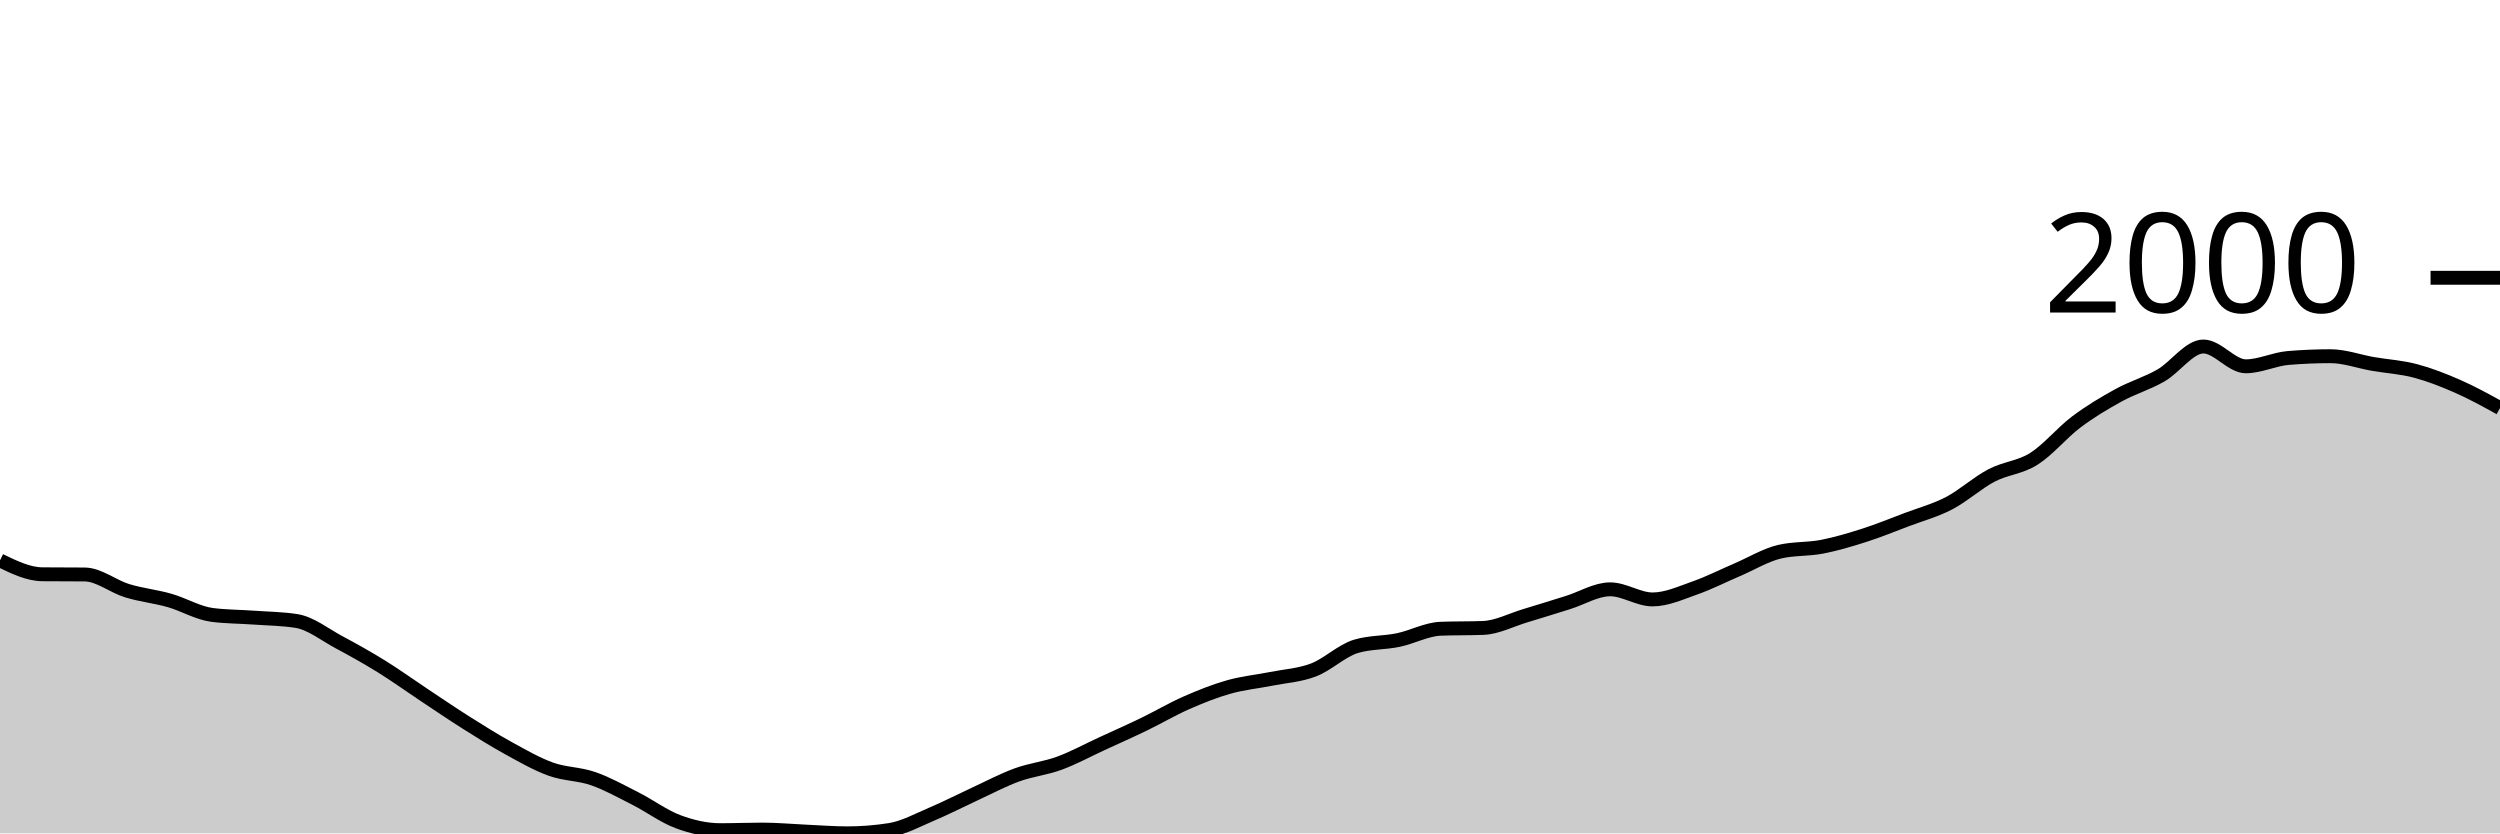
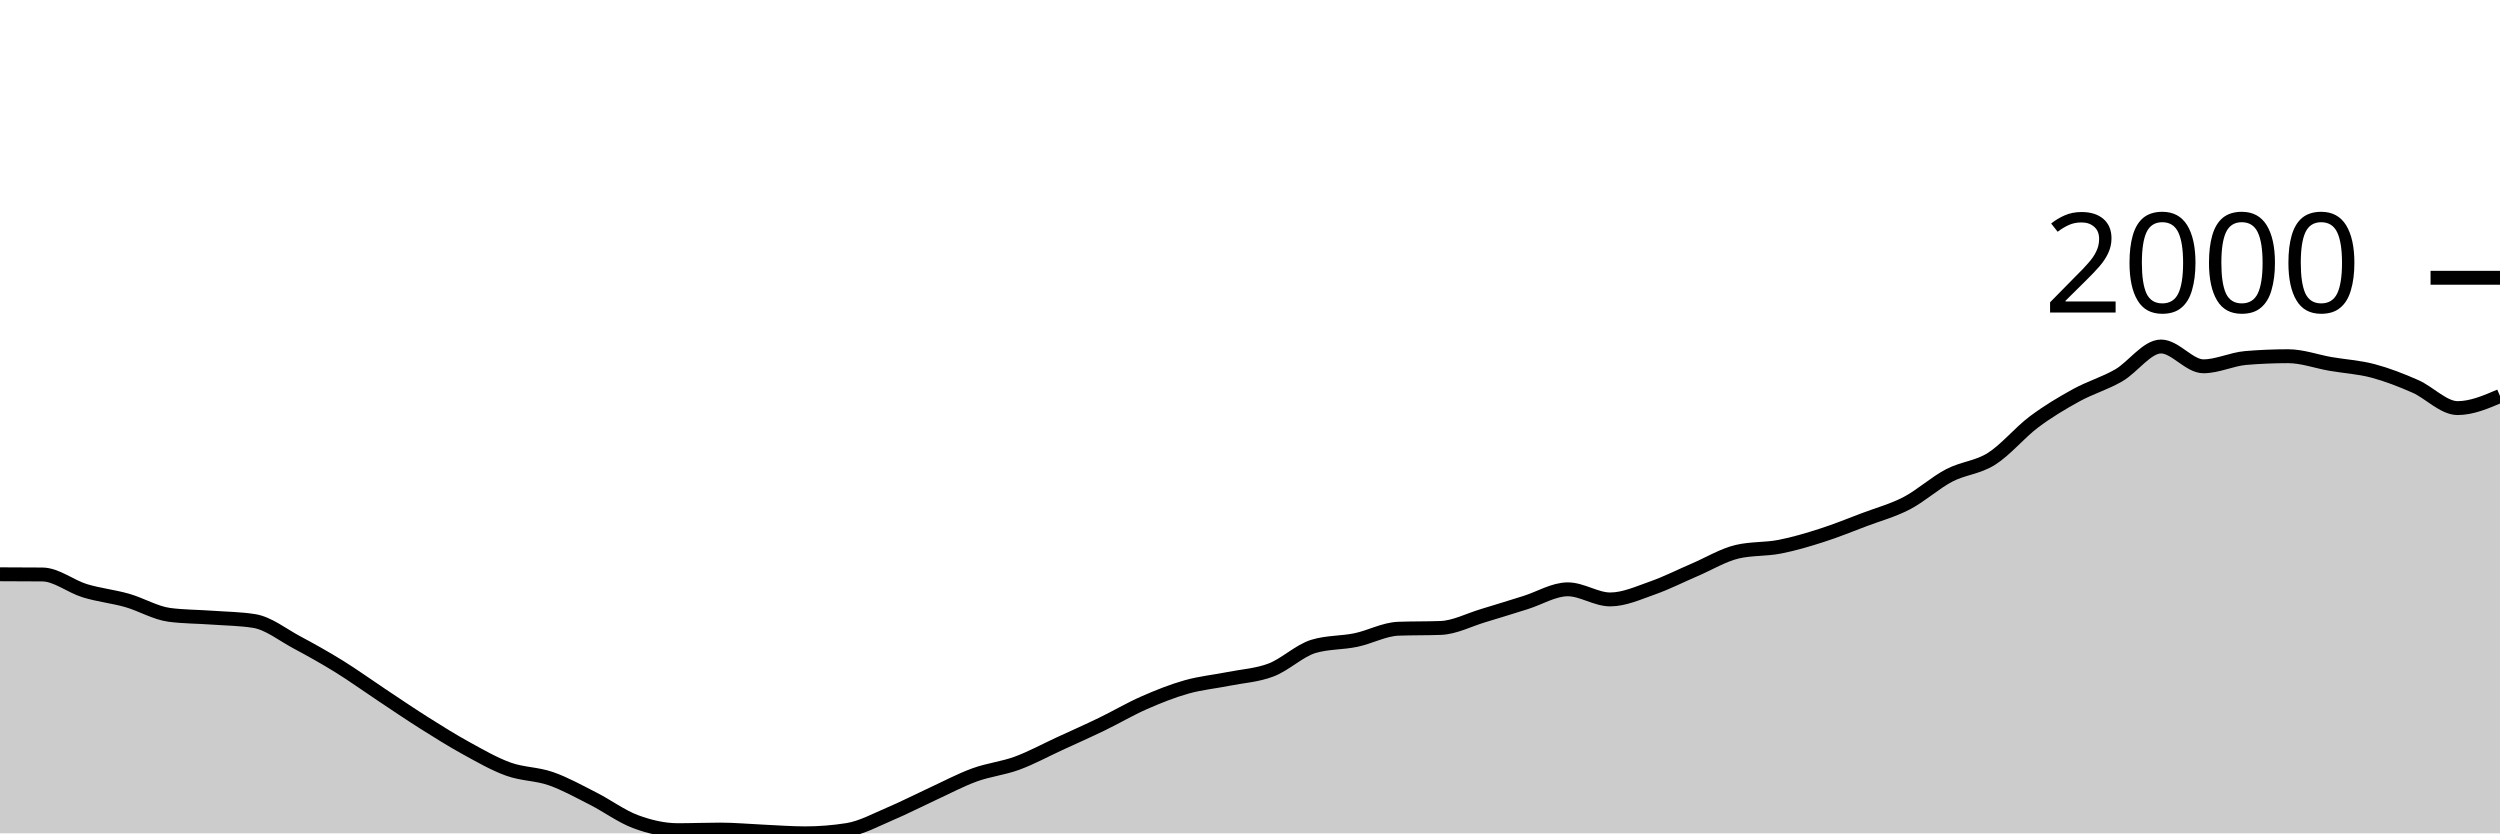
<svg xmlns="http://www.w3.org/2000/svg" viewBox="0 0 180 60">
  <g transform="translate(0,20)">
-     <path class="area" fill="rgba(0, 0, 0, 0.2)" d="M0,20.349C1.017,20.844,2.034,21.338,3.051,21.348C4.068,21.357,5.085,21.352,6.102,21.362C7.119,21.371,8.136,22.22,9.153,22.531C10.169,22.843,11.186,22.94,12.203,23.23C13.22,23.52,14.237,24.138,15.254,24.271C16.271,24.404,17.288,24.397,18.305,24.471C19.322,24.544,20.339,24.551,21.356,24.713C22.373,24.875,23.39,25.695,24.407,26.239C25.424,26.783,26.441,27.349,27.458,27.979C28.475,28.608,29.492,29.343,30.508,30.018C31.525,30.693,32.542,31.387,33.559,32.029C34.576,32.67,35.593,33.31,36.61,33.868C37.627,34.427,38.644,35.014,39.661,35.38C40.678,35.746,41.695,35.71,42.712,36.064C43.729,36.418,44.746,36.989,45.763,37.504C46.78,38.02,47.797,38.781,48.814,39.159C49.831,39.537,50.847,39.772,51.864,39.772C52.881,39.772,53.898,39.729,54.915,39.729C55.932,39.729,56.949,39.827,57.966,39.872C58.983,39.917,60,40,61.017,40C62.034,40,63.051,39.919,64.068,39.758C65.085,39.596,66.102,39.033,67.119,38.602C68.136,38.172,69.153,37.645,70.169,37.176C71.186,36.708,72.203,36.164,73.22,35.793C74.237,35.422,75.254,35.325,76.271,34.952C77.288,34.579,78.305,34.023,79.322,33.554C80.339,33.086,81.356,32.635,82.373,32.143C83.39,31.651,84.407,31.049,85.424,30.602C86.441,30.156,87.458,29.749,88.475,29.462C89.492,29.174,90.508,29.081,91.525,28.877C92.542,28.673,93.559,28.625,94.576,28.235C95.593,27.846,96.61,26.843,97.627,26.538C98.644,26.234,99.661,26.294,100.678,26.082C101.695,25.87,102.712,25.307,103.729,25.269C104.746,25.231,105.763,25.25,106.78,25.212C107.797,25.174,108.814,24.632,109.831,24.328C110.847,24.024,111.864,23.703,112.881,23.387C113.898,23.071,114.915,22.431,115.932,22.431C116.949,22.431,117.966,23.159,118.983,23.159C120,23.159,121.017,22.688,122.034,22.332C123.051,21.975,124.068,21.455,125.085,21.02C126.102,20.585,127.119,19.96,128.136,19.722C129.153,19.484,130.169,19.563,131.186,19.365C132.203,19.168,133.22,18.864,134.237,18.538C135.254,18.213,136.271,17.797,137.288,17.412C138.305,17.027,139.322,16.758,140.339,16.228C141.356,15.698,142.373,14.764,143.39,14.232C144.407,13.699,145.424,13.676,146.441,13.034C147.458,12.392,148.475,11.144,149.492,10.381C150.508,9.619,151.525,9.015,152.542,8.456C153.559,7.898,154.576,7.615,155.593,7.03C156.61,6.446,157.627,4.948,158.644,4.948C159.661,4.948,160.678,6.374,161.695,6.374C162.712,6.374,163.729,5.861,164.746,5.775C165.763,5.69,166.78,5.647,167.797,5.647C168.814,5.647,169.831,6.027,170.847,6.203C171.864,6.379,172.881,6.434,173.898,6.702C174.915,6.971,175.932,7.368,176.949,7.815C177.966,8.261,178.983,8.822,180,9.383L180,40C178.983,40,177.966,40,176.949,40C175.932,40,174.915,40,173.898,40C172.881,40,171.864,40,170.847,40C169.831,40,168.814,40,167.797,40C166.78,40,165.763,40,164.746,40C163.729,40,162.712,40,161.695,40C160.678,40,159.661,40,158.644,40C157.627,40,156.61,40,155.593,40C154.576,40,153.559,40,152.542,40C151.525,40,150.508,40,149.492,40C148.475,40,147.458,40,146.441,40C145.424,40,144.407,40,143.39,40C142.373,40,141.356,40,140.339,40C139.322,40,138.305,40,137.288,40C136.271,40,135.254,40,134.237,40C133.22,40,132.203,40,131.186,40C130.169,40,129.153,40,128.136,40C127.119,40,126.102,40,125.085,40C124.068,40,123.051,40,122.034,40C121.017,40,120,40,118.983,40C117.966,40,116.949,40,115.932,40C114.915,40,113.898,40,112.881,40C111.864,40,110.847,40,109.831,40C108.814,40,107.797,40,106.78,40C105.763,40,104.746,40,103.729,40C102.712,40,101.695,40,100.678,40C99.661,40,98.644,40,97.627,40C96.61,40,95.593,40,94.576,40C93.559,40,92.542,40,91.525,40C90.508,40,89.492,40,88.475,40C87.458,40,86.441,40,85.424,40C84.407,40,83.39,40,82.373,40C81.356,40,80.339,40,79.322,40C78.305,40,77.288,40,76.271,40C75.254,40,74.237,40,73.22,40C72.203,40,71.186,40,70.169,40C69.153,40,68.136,40,67.119,40C66.102,40,65.085,40,64.068,40C63.051,40,62.034,40,61.017,40C60,40,58.983,40,57.966,40C56.949,40,55.932,40,54.915,40C53.898,40,52.881,40,51.864,40C50.847,40,49.831,40,48.814,40C47.797,40,46.78,40,45.763,40C44.746,40,43.729,40,42.712,40C41.695,40,40.678,40,39.661,40C38.644,40,37.627,40,36.61,40C35.593,40,34.576,40,33.559,40C32.542,40,31.525,40,30.508,40C29.492,40,28.475,40,27.458,40C26.441,40,25.424,40,24.407,40C23.39,40,22.373,40,21.356,40C20.339,40,19.322,40,18.305,40C17.288,40,16.271,40,15.254,40C14.237,40,13.22,40,12.203,40C11.186,40,10.169,40,9.153,40C8.136,40,7.119,40,6.102,40C5.085,40,4.068,40,3.051,40C2.034,40,1.017,40,0,40Z" />
-     <path class="line" stroke="black" fill="none" d="M0,20.349C1.017,20.844,2.034,21.338,3.051,21.348C4.068,21.357,5.085,21.352,6.102,21.362C7.119,21.371,8.136,22.22,9.153,22.531C10.169,22.843,11.186,22.94,12.203,23.23C13.22,23.52,14.237,24.138,15.254,24.271C16.271,24.404,17.288,24.397,18.305,24.471C19.322,24.544,20.339,24.551,21.356,24.713C22.373,24.875,23.39,25.695,24.407,26.239C25.424,26.783,26.441,27.349,27.458,27.979C28.475,28.608,29.492,29.343,30.508,30.018C31.525,30.693,32.542,31.387,33.559,32.029C34.576,32.67,35.593,33.31,36.61,33.868C37.627,34.427,38.644,35.014,39.661,35.38C40.678,35.746,41.695,35.71,42.712,36.064C43.729,36.418,44.746,36.989,45.763,37.504C46.78,38.02,47.797,38.781,48.814,39.159C49.831,39.537,50.847,39.772,51.864,39.772C52.881,39.772,53.898,39.729,54.915,39.729C55.932,39.729,56.949,39.827,57.966,39.872C58.983,39.917,60,40,61.017,40C62.034,40,63.051,39.919,64.068,39.758C65.085,39.596,66.102,39.033,67.119,38.602C68.136,38.172,69.153,37.645,70.169,37.176C71.186,36.708,72.203,36.164,73.22,35.793C74.237,35.422,75.254,35.325,76.271,34.952C77.288,34.579,78.305,34.023,79.322,33.554C80.339,33.086,81.356,32.635,82.373,32.143C83.39,31.651,84.407,31.049,85.424,30.602C86.441,30.156,87.458,29.749,88.475,29.462C89.492,29.174,90.508,29.081,91.525,28.877C92.542,28.673,93.559,28.625,94.576,28.235C95.593,27.846,96.61,26.843,97.627,26.538C98.644,26.234,99.661,26.294,100.678,26.082C101.695,25.87,102.712,25.307,103.729,25.269C104.746,25.231,105.763,25.25,106.78,25.212C107.797,25.174,108.814,24.632,109.831,24.328C110.847,24.024,111.864,23.703,112.881,23.387C113.898,23.071,114.915,22.431,115.932,22.431C116.949,22.431,117.966,23.159,118.983,23.159C120,23.159,121.017,22.688,122.034,22.332C123.051,21.975,124.068,21.455,125.085,21.02C126.102,20.585,127.119,19.96,128.136,19.722C129.153,19.484,130.169,19.563,131.186,19.365C132.203,19.168,133.22,18.864,134.237,18.538C135.254,18.213,136.271,17.797,137.288,17.412C138.305,17.027,139.322,16.758,140.339,16.228C141.356,15.698,142.373,14.764,143.39,14.232C144.407,13.699,145.424,13.676,146.441,13.034C147.458,12.392,148.475,11.144,149.492,10.381C150.508,9.619,151.525,9.015,152.542,8.456C153.559,7.898,154.576,7.615,155.593,7.03C156.61,6.446,157.627,4.948,158.644,4.948C159.661,4.948,160.678,6.374,161.695,6.374C162.712,6.374,163.729,5.861,164.746,5.775C165.763,5.69,166.78,5.647,167.797,5.647C168.814,5.647,169.831,6.027,170.847,6.203C171.864,6.379,172.881,6.434,173.898,6.702C174.915,6.971,175.932,7.368,176.949,7.815C177.966,8.261,178.983,8.822,180,9.383" />
+     <path class="area" fill="rgba(0, 0, 0, 0.2)" d="M0,21.348C1.017,21.35,2.034,21.352,3.051,21.362C4.068,21.371,5.085,22.22,6.102,22.531C7.119,22.843,8.136,22.94,9.153,23.23C10.169,23.52,11.186,24.138,12.203,24.271C13.22,24.404,14.237,24.397,15.254,24.471C16.271,24.544,17.288,24.551,18.305,24.713C19.322,24.875,20.339,25.695,21.356,26.239C22.373,26.783,23.39,27.349,24.407,27.979C25.424,28.608,26.441,29.343,27.458,30.018C28.475,30.693,29.492,31.387,30.508,32.029C31.525,32.67,32.542,33.31,33.559,33.868C34.576,34.427,35.593,35.014,36.61,35.38C37.627,35.746,38.644,35.71,39.661,36.064C40.678,36.418,41.695,36.989,42.712,37.504C43.729,38.02,44.746,38.781,45.763,39.159C46.78,39.537,47.797,39.772,48.814,39.772C49.831,39.772,50.847,39.729,51.864,39.729C52.881,39.729,53.898,39.827,54.915,39.872C55.932,39.917,56.949,40,57.966,40C58.983,40,60,39.919,61.017,39.758C62.034,39.596,63.051,39.033,64.068,38.602C65.085,38.172,66.102,37.645,67.119,37.176C68.136,36.708,69.153,36.164,70.169,35.793C71.186,35.422,72.203,35.325,73.22,34.952C74.237,34.579,75.254,34.023,76.271,33.554C77.288,33.086,78.305,32.635,79.322,32.143C80.339,31.651,81.356,31.049,82.373,30.602C83.39,30.156,84.407,29.749,85.424,29.462C86.441,29.174,87.458,29.081,88.475,28.877C89.492,28.673,90.508,28.625,91.525,28.235C92.542,27.846,93.559,26.843,94.576,26.538C95.593,26.234,96.61,26.294,97.627,26.082C98.644,25.87,99.661,25.307,100.678,25.269C101.695,25.231,102.712,25.25,103.729,25.212C104.746,25.174,105.763,24.632,106.78,24.328C107.797,24.024,108.814,23.703,109.831,23.387C110.847,23.071,111.864,22.431,112.881,22.431C113.898,22.431,114.915,23.159,115.932,23.159C116.949,23.159,117.966,22.688,118.983,22.332C120,21.975,121.017,21.455,122.034,21.02C123.051,20.585,124.068,19.96,125.085,19.722C126.102,19.484,127.119,19.563,128.136,19.365C129.153,19.168,130.169,18.864,131.186,18.538C132.203,18.213,133.22,17.797,134.237,17.412C135.254,17.027,136.271,16.758,137.288,16.228C138.305,15.698,139.322,14.764,140.339,14.232C141.356,13.699,142.373,13.676,143.39,13.034C144.407,12.392,145.424,11.144,146.441,10.381C147.458,9.619,148.475,9.015,149.492,8.456C150.508,7.898,151.525,7.615,152.542,7.03C153.559,6.446,154.576,4.948,155.593,4.948C156.61,4.948,157.627,6.374,158.644,6.374C159.661,6.374,160.678,5.861,161.695,5.775C162.712,5.69,163.729,5.647,164.746,5.647C165.763,5.647,166.78,6.027,167.797,6.203C168.814,6.379,169.831,6.434,170.847,6.702C171.864,6.971,172.881,7.368,173.898,7.815C174.915,8.261,175.932,9.383,176.949,9.383C177.966,9.383,178.983,8.948,180,8.513L180,40C178.983,40,177.966,40,176.949,40C175.932,40,174.915,40,173.898,40C172.881,40,171.864,40,170.847,40C169.831,40,168.814,40,167.797,40C166.78,40,165.763,40,164.746,40C163.729,40,162.712,40,161.695,40C160.678,40,159.661,40,158.644,40C157.627,40,156.61,40,155.593,40C154.576,40,153.559,40,152.542,40C151.525,40,150.508,40,149.492,40C148.475,40,147.458,40,146.441,40C145.424,40,144.407,40,143.39,40C142.373,40,141.356,40,140.339,40C139.322,40,138.305,40,137.288,40C136.271,40,135.254,40,134.237,40C133.22,40,132.203,40,131.186,40C130.169,40,129.153,40,128.136,40C127.119,40,126.102,40,125.085,40C124.068,40,123.051,40,122.034,40C121.017,40,120,40,118.983,40C117.966,40,116.949,40,115.932,40C114.915,40,113.898,40,112.881,40C111.864,40,110.847,40,109.831,40C108.814,40,107.797,40,106.78,40C105.763,40,104.746,40,103.729,40C102.712,40,101.695,40,100.678,40C99.661,40,98.644,40,97.627,40C96.61,40,95.593,40,94.576,40C93.559,40,92.542,40,91.525,40C90.508,40,89.492,40,88.475,40C87.458,40,86.441,40,85.424,40C84.407,40,83.39,40,82.373,40C81.356,40,80.339,40,79.322,40C78.305,40,77.288,40,76.271,40C75.254,40,74.237,40,73.22,40C72.203,40,71.186,40,70.169,40C69.153,40,68.136,40,67.119,40C66.102,40,65.085,40,64.068,40C63.051,40,62.034,40,61.017,40C60,40,58.983,40,57.966,40C56.949,40,55.932,40,54.915,40C53.898,40,52.881,40,51.864,40C50.847,40,49.831,40,48.814,40C47.797,40,46.78,40,45.763,40C44.746,40,43.729,40,42.712,40C41.695,40,40.678,40,39.661,40C38.644,40,37.627,40,36.61,40C35.593,40,34.576,40,33.559,40C32.542,40,31.525,40,30.508,40C29.492,40,28.475,40,27.458,40C26.441,40,25.424,40,24.407,40C23.39,40,22.373,40,21.356,40C20.339,40,19.322,40,18.305,40C17.288,40,16.271,40,15.254,40C14.237,40,13.22,40,12.203,40C11.186,40,10.169,40,9.153,40C8.136,40,7.119,40,6.102,40C5.085,40,4.068,40,3.051,40C2.034,40,1.017,40,0,40Z" />
+     <path class="line" stroke="black" fill="none" d="M0,21.348C1.017,21.35,2.034,21.352,3.051,21.362C4.068,21.371,5.085,22.22,6.102,22.531C7.119,22.843,8.136,22.94,9.153,23.23C10.169,23.52,11.186,24.138,12.203,24.271C13.22,24.404,14.237,24.397,15.254,24.471C16.271,24.544,17.288,24.551,18.305,24.713C19.322,24.875,20.339,25.695,21.356,26.239C22.373,26.783,23.39,27.349,24.407,27.979C25.424,28.608,26.441,29.343,27.458,30.018C28.475,30.693,29.492,31.387,30.508,32.029C31.525,32.67,32.542,33.31,33.559,33.868C34.576,34.427,35.593,35.014,36.61,35.38C37.627,35.746,38.644,35.71,39.661,36.064C40.678,36.418,41.695,36.989,42.712,37.504C43.729,38.02,44.746,38.781,45.763,39.159C46.78,39.537,47.797,39.772,48.814,39.772C49.831,39.772,50.847,39.729,51.864,39.729C52.881,39.729,53.898,39.827,54.915,39.872C55.932,39.917,56.949,40,57.966,40C58.983,40,60,39.919,61.017,39.758C62.034,39.596,63.051,39.033,64.068,38.602C65.085,38.172,66.102,37.645,67.119,37.176C68.136,36.708,69.153,36.164,70.169,35.793C71.186,35.422,72.203,35.325,73.22,34.952C74.237,34.579,75.254,34.023,76.271,33.554C77.288,33.086,78.305,32.635,79.322,32.143C80.339,31.651,81.356,31.049,82.373,30.602C83.39,30.156,84.407,29.749,85.424,29.462C86.441,29.174,87.458,29.081,88.475,28.877C89.492,28.673,90.508,28.625,91.525,28.235C92.542,27.846,93.559,26.843,94.576,26.538C95.593,26.234,96.61,26.294,97.627,26.082C98.644,25.87,99.661,25.307,100.678,25.269C101.695,25.231,102.712,25.25,103.729,25.212C104.746,25.174,105.763,24.632,106.78,24.328C107.797,24.024,108.814,23.703,109.831,23.387C110.847,23.071,111.864,22.431,112.881,22.431C113.898,22.431,114.915,23.159,115.932,23.159C116.949,23.159,117.966,22.688,118.983,22.332C120,21.975,121.017,21.455,122.034,21.02C123.051,20.585,124.068,19.96,125.085,19.722C126.102,19.484,127.119,19.563,128.136,19.365C129.153,19.168,130.169,18.864,131.186,18.538C132.203,18.213,133.22,17.797,134.237,17.412C135.254,17.027,136.271,16.758,137.288,16.228C138.305,15.698,139.322,14.764,140.339,14.232C141.356,13.699,142.373,13.676,143.39,13.034C144.407,12.392,145.424,11.144,146.441,10.381C147.458,9.619,148.475,9.015,149.492,8.456C150.508,7.898,151.525,7.615,152.542,7.03C153.559,6.446,154.576,4.948,155.593,4.948C156.61,4.948,157.627,6.374,158.644,6.374C159.661,6.374,160.678,5.861,161.695,5.775C162.712,5.69,163.729,5.647,164.746,5.647C165.763,5.647,166.78,6.027,167.797,6.203C168.814,6.379,169.831,6.434,170.847,6.702C171.864,6.971,172.881,7.368,173.898,7.815C174.915,8.261,175.932,9.383,176.949,9.383C177.966,9.383,178.983,8.948,180,8.513" />
    <path class="axis-ceiling" stroke-width="1" stroke="black" fill="none" d="M175,0L180,0" />
    <text class="axis-ceiling-label" font-family="sans-serif" text-anchor="end" font-size="10px" x="170" y="2.5">2000</text>
  </g>
</svg>
